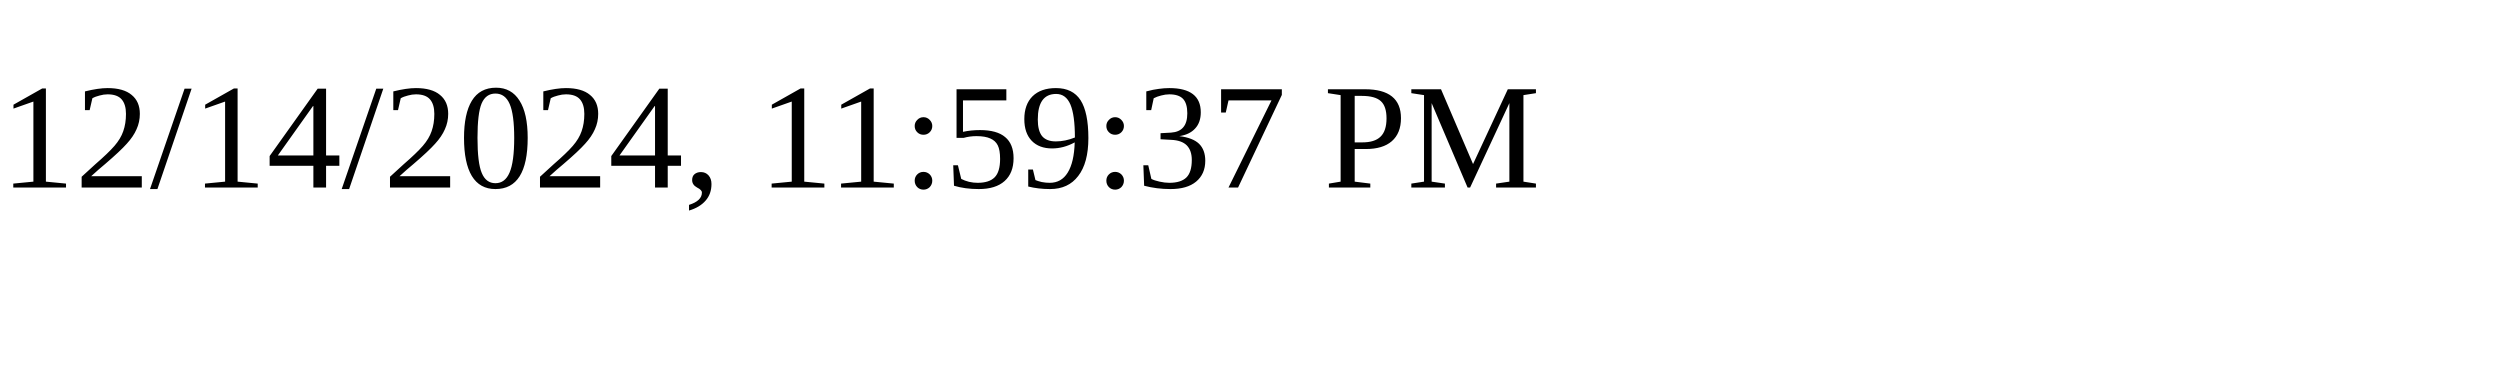
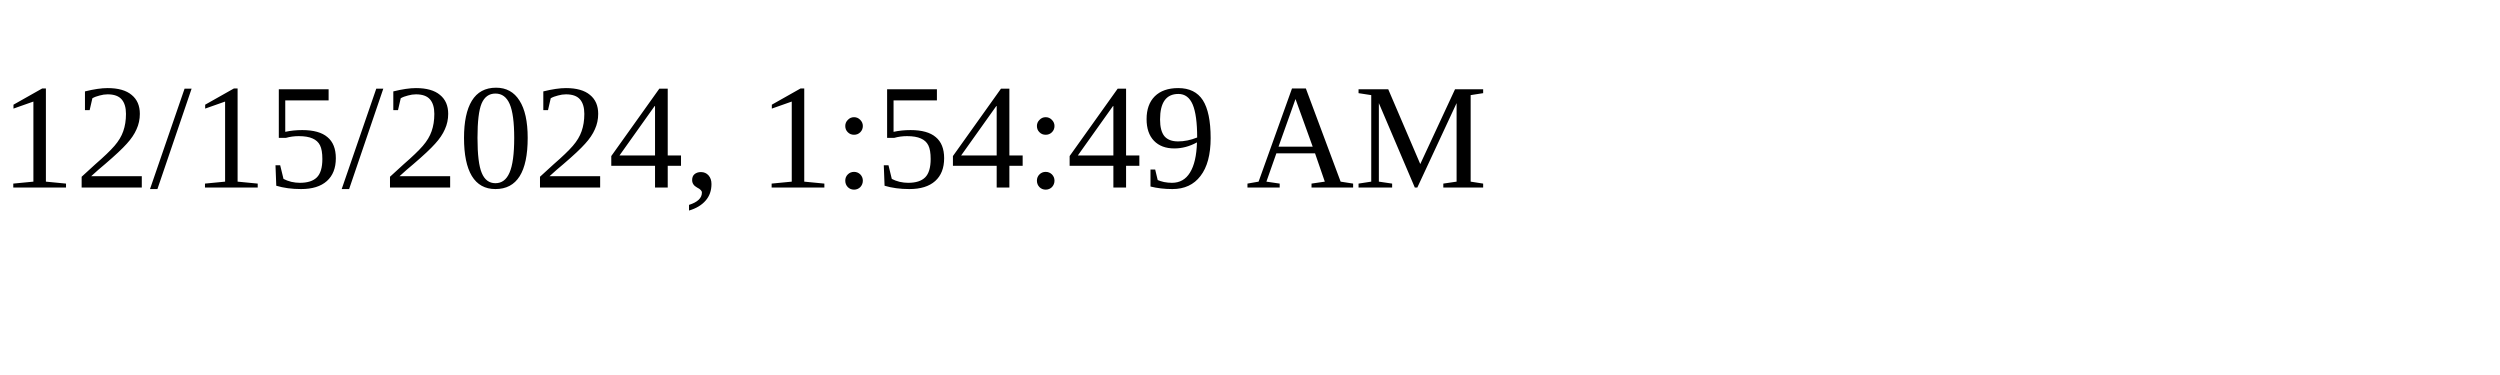
<svg xmlns="http://www.w3.org/2000/svg" height="30" width="200">
-   <text x="0" y="15">12/14/2024, 11:59:37 PM</text>
+   <text x="0" y="15">12/15/2024, 1:54:49 AM</text>
</svg>
